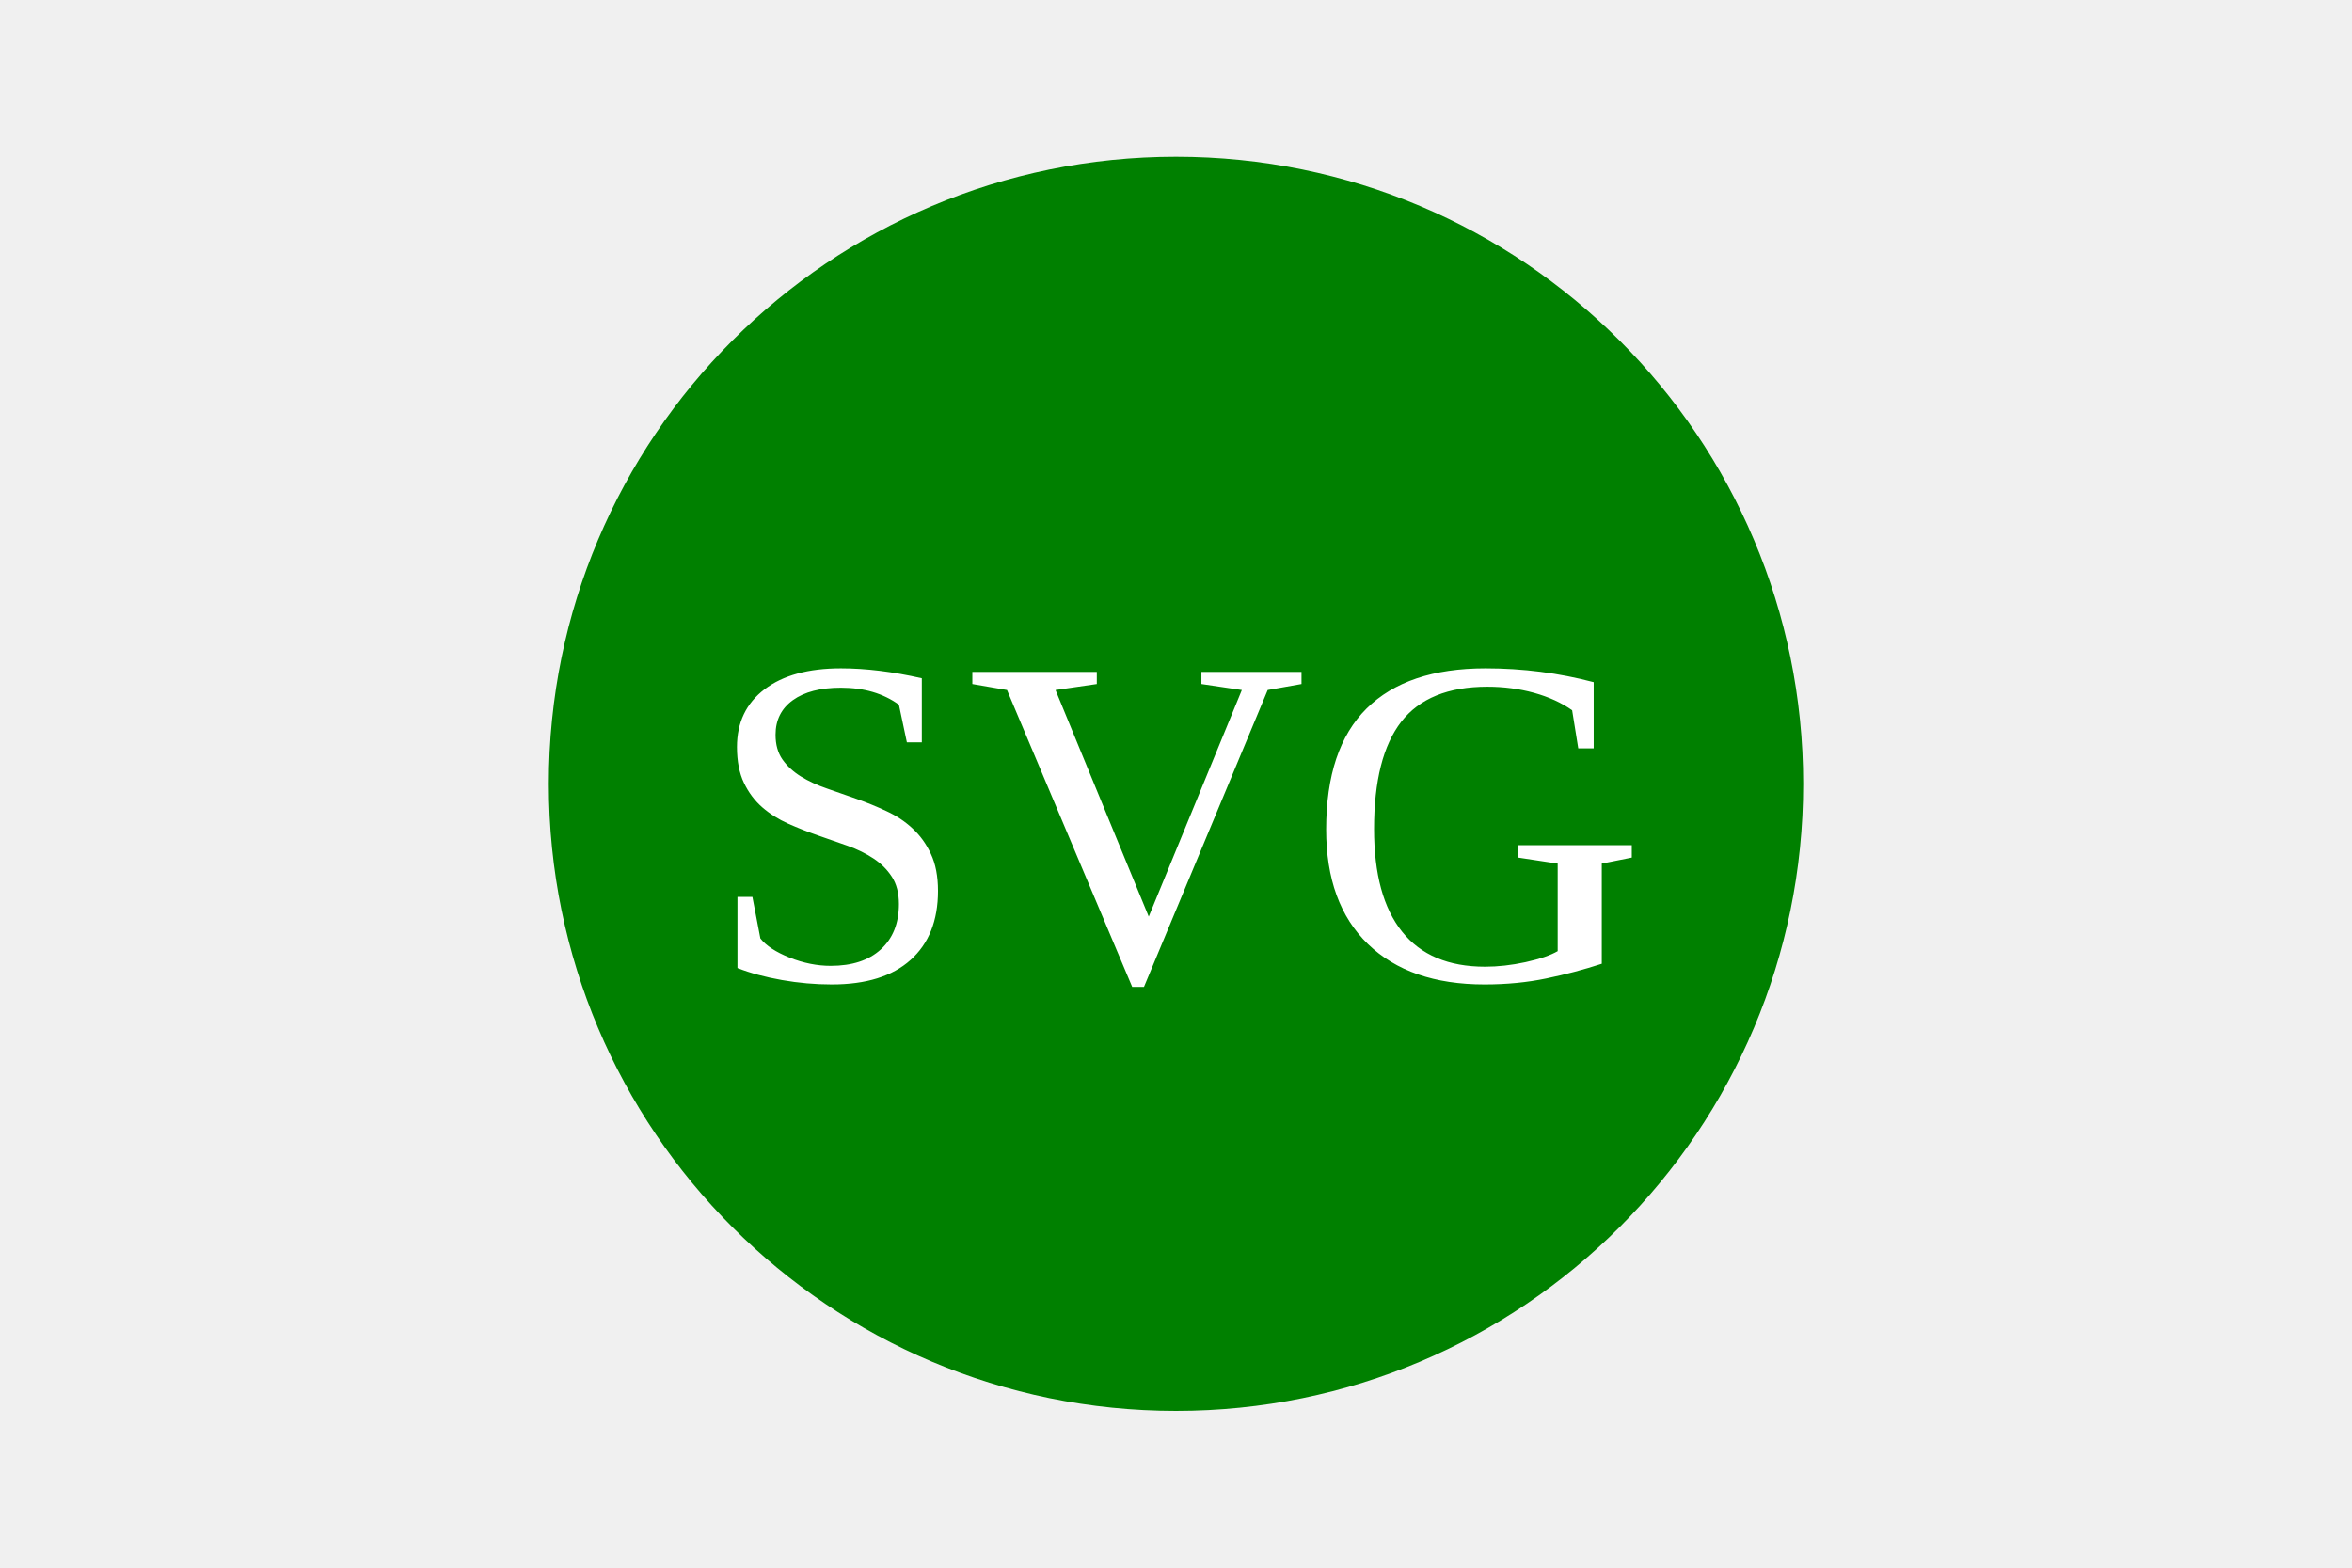
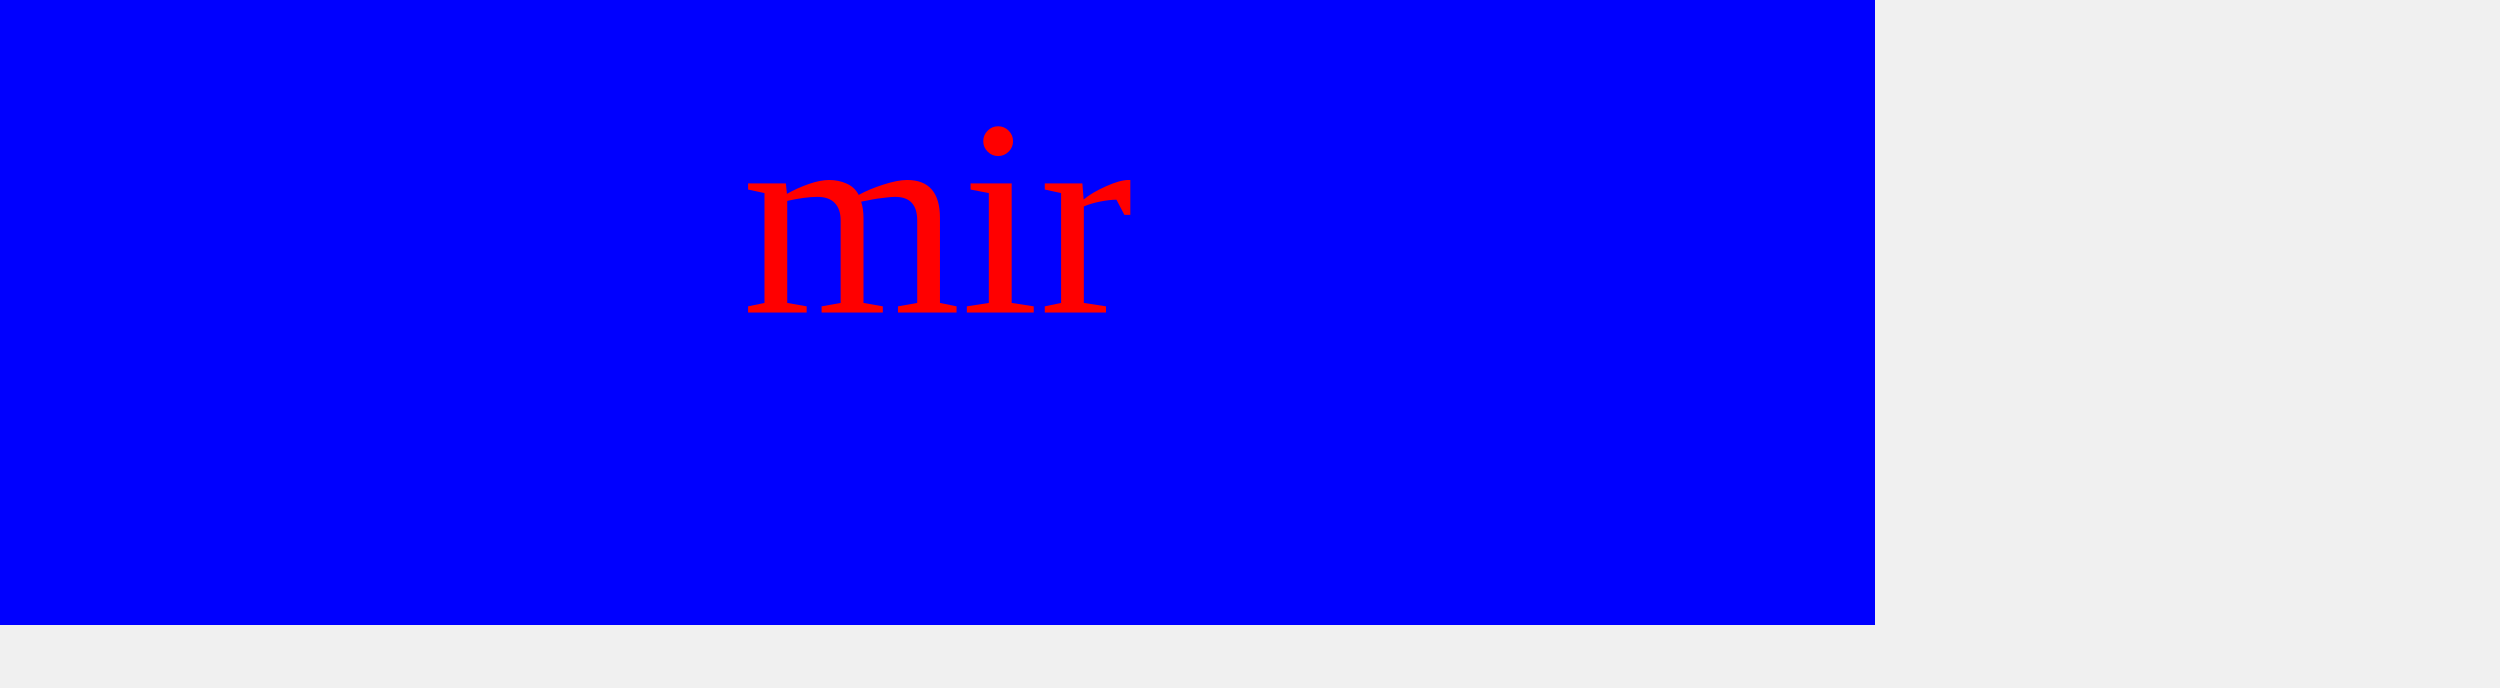
- <svg xmlns="http://www.w3.org/2000/svg" version="1.1" width="300" height="200">
-   <circle cx="150" cy="100" r="80" fill="green" />
-   <text x="150" y="125" font-size="60" text-anchor="middle" fill="white">SVG</text>
+ <svg width="400" height="110">
+   <rect width="300" height="100" fill="blue" />
+   <text x="150" y="50" font-size="45" text-anchor="middle" fill="red">mir</text>
</svg>
